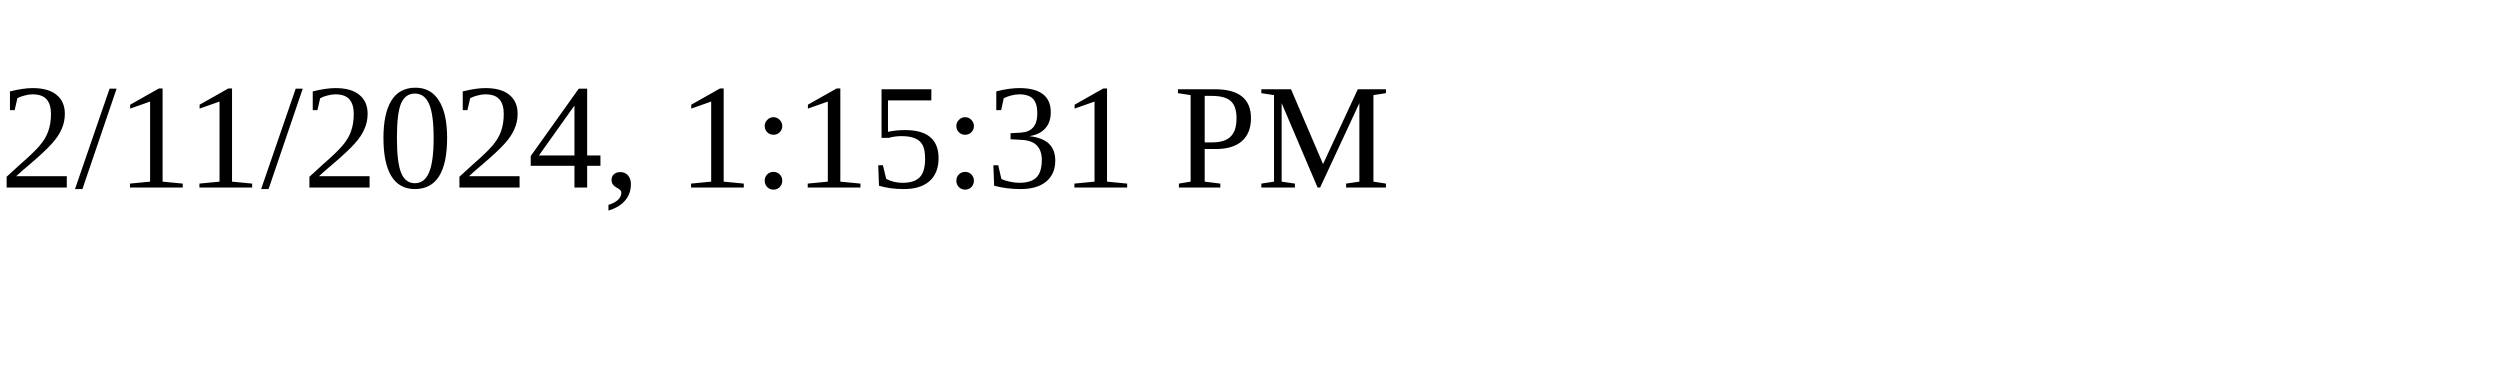
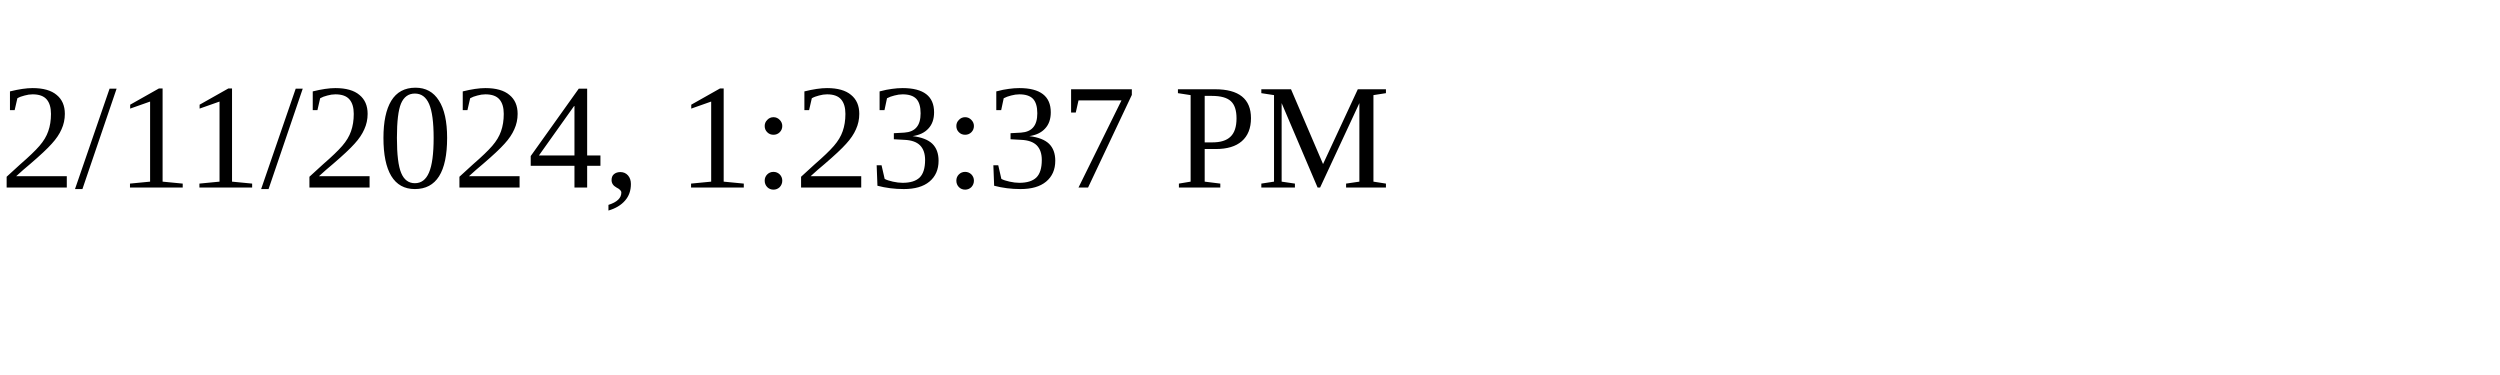
<svg xmlns="http://www.w3.org/2000/svg" height="30" width="200">
-   <text x="0" y="15">2/11/2024, 1:15:31 PM</text>
+   <text x="0" y="15">2/11/2024, 1:23:37 PM</text>
</svg>
